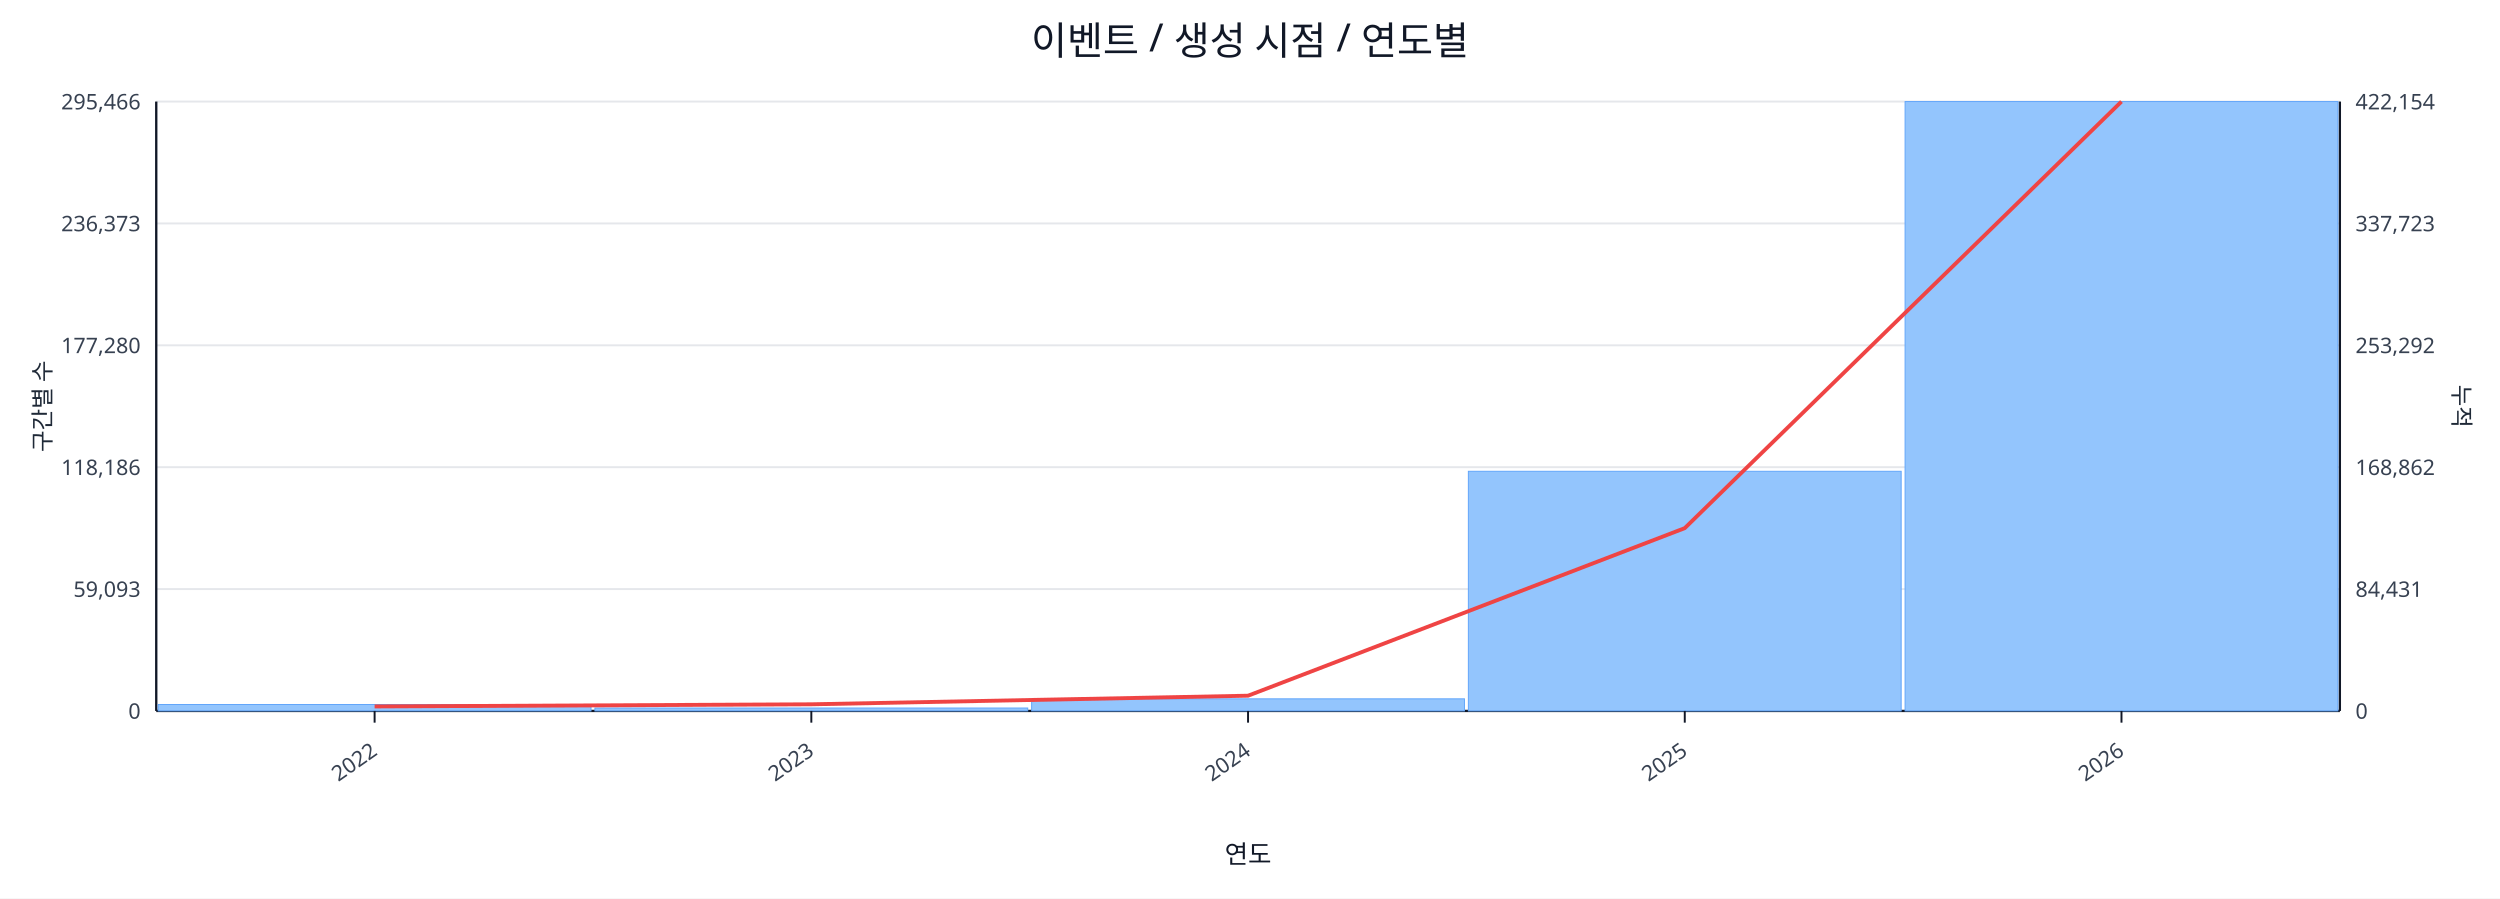
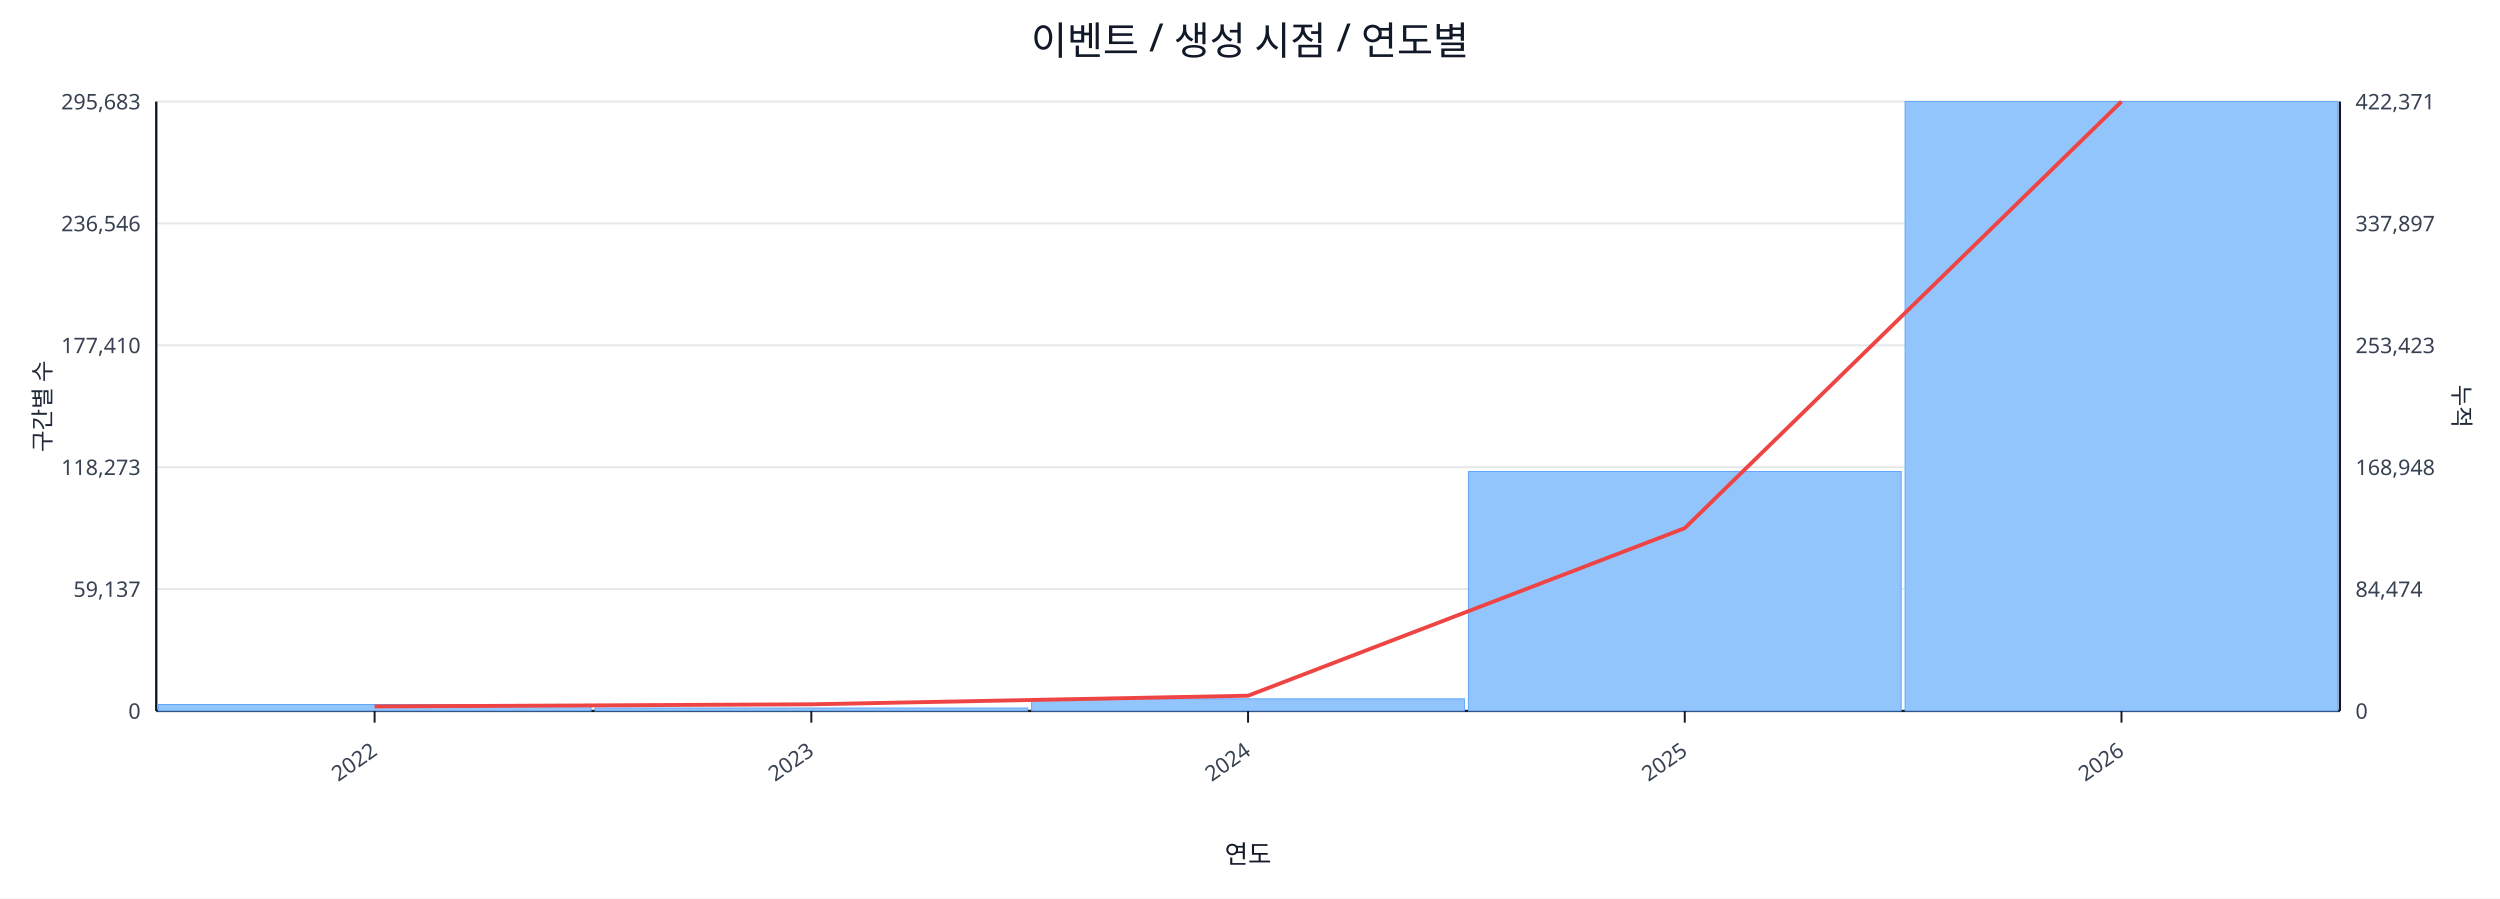
<svg xmlns="http://www.w3.org/2000/svg" width="1280" height="460" viewBox="0 0 1280 460">
  <rect x="0" y="0" width="100%" height="100%" fill="#ffffff" />
  <text x="640.0" y="28" font-size="20" text-anchor="middle" font-family="sans-serif" fill="#111827">이벤트 / 생성 시점 / 연도별</text>
  <line x1="80.0" y1="52.0" x2="1198.0" y2="52.0" stroke="#e5e7eb" stroke-width="1" />
-   <text x="72.0" y="56.0" font-size="11" text-anchor="end" font-family="sans-serif" fill="#374151">295,466</text>
-   <text x="1206.0" y="56.0" font-size="11" text-anchor="start" font-family="sans-serif" fill="#374151">422,154</text>
+   <text x="72.0" y="56.0" font-size="11" text-anchor="end" font-family="sans-serif" fill="#374151">295,683</text>
+   <text x="1206.0" y="56.0" font-size="11" text-anchor="start" font-family="sans-serif" fill="#374151">422,371</text>
  <line x1="80.0" y1="114.4" x2="1198.0" y2="114.4" stroke="#e5e7eb" stroke-width="1" />
-   <text x="72.0" y="118.4" font-size="11" text-anchor="end" font-family="sans-serif" fill="#374151">236,373</text>
-   <text x="1206.0" y="118.4" font-size="11" text-anchor="start" font-family="sans-serif" fill="#374151">337,723</text>
+   <text x="72.0" y="118.4" font-size="11" text-anchor="end" font-family="sans-serif" fill="#374151">236,546</text>
+   <text x="1206.0" y="118.4" font-size="11" text-anchor="start" font-family="sans-serif" fill="#374151">337,897</text>
  <line x1="80.0" y1="176.8" x2="1198.0" y2="176.8" stroke="#e5e7eb" stroke-width="1" />
-   <text x="72.0" y="180.8" font-size="11" text-anchor="end" font-family="sans-serif" fill="#374151">177,280</text>
-   <text x="1206.0" y="180.8" font-size="11" text-anchor="start" font-family="sans-serif" fill="#374151">253,292</text>
+   <text x="72.0" y="180.8" font-size="11" text-anchor="end" font-family="sans-serif" fill="#374151">177,410</text>
+   <text x="1206.0" y="180.8" font-size="11" text-anchor="start" font-family="sans-serif" fill="#374151">253,423</text>
  <line x1="80.0" y1="239.2" x2="1198.0" y2="239.2" stroke="#e5e7eb" stroke-width="1" />
-   <text x="72.0" y="243.2" font-size="11" text-anchor="end" font-family="sans-serif" fill="#374151">118,186</text>
-   <text x="1206.0" y="243.2" font-size="11" text-anchor="start" font-family="sans-serif" fill="#374151">168,862</text>
+   <text x="72.0" y="243.2" font-size="11" text-anchor="end" font-family="sans-serif" fill="#374151">118,273</text>
+   <text x="1206.0" y="243.2" font-size="11" text-anchor="start" font-family="sans-serif" fill="#374151">168,948</text>
  <line x1="80.0" y1="301.6" x2="1198.0" y2="301.6" stroke="#e5e7eb" stroke-width="1" />
-   <text x="72.0" y="305.6" font-size="11" text-anchor="end" font-family="sans-serif" fill="#374151">59,093</text>
-   <text x="1206.0" y="305.6" font-size="11" text-anchor="start" font-family="sans-serif" fill="#374151">84,431</text>
+   <text x="72.0" y="305.6" font-size="11" text-anchor="end" font-family="sans-serif" fill="#374151">59,137</text>
+   <text x="1206.0" y="305.6" font-size="11" text-anchor="start" font-family="sans-serif" fill="#374151">84,474</text>
  <line x1="80.0" y1="364.0" x2="1198.0" y2="364.0" stroke="#e5e7eb" stroke-width="1" />
  <text x="72.0" y="368.0" font-size="11" text-anchor="end" font-family="sans-serif" fill="#374151">0</text>
  <text x="1206.0" y="368.0" font-size="11" text-anchor="start" font-family="sans-serif" fill="#374151">0</text>
  <line x1="80.0" y1="364.0" x2="1198.0" y2="364.0" stroke="#111827" stroke-width="1.2" />
  <line x1="80.0" y1="52.0" x2="80.0" y2="364.0" stroke="#111827" stroke-width="1.2" />
  <line x1="1198.0" y1="52.0" x2="1198.0" y2="364.0" stroke="#111827" stroke-width="1.2" />
  <rect x="81.0" y="360.7" width="221.6" height="3.3" fill="#93c5fd" stroke="#60a5fa" stroke-width="0.5" />
  <rect x="304.6" y="362.5" width="221.6" height="1.5" fill="#93c5fd" stroke="#60a5fa" stroke-width="0.5" />
  <rect x="528.2" y="357.8" width="221.6" height="6.2" fill="#93c5fd" stroke="#60a5fa" stroke-width="0.5" />
-   <rect x="751.8" y="241.3" width="221.6" height="122.7" fill="#93c5fd" stroke="#60a5fa" stroke-width="0.5" />
+   <rect x="751.8" y="241.4" width="221.6" height="122.6" fill="#93c5fd" stroke="#60a5fa" stroke-width="0.5" />
  <rect x="975.4" y="52.0" width="221.6" height="312.0" fill="#93c5fd" stroke="#60a5fa" stroke-width="0.5" />
  <polyline fill="none" stroke="#ef4444" stroke-width="2" points="191.8,361.7 415.4,360.6 639.0,356.2 862.6,270.4 1086.2,52.0" />
  <line x1="191.8" y1="364.0" x2="191.8" y2="370.0" stroke="#111827" stroke-width="1" />
  <text x="193.8" y="386.0" font-size="11" text-anchor="end" transform="rotate(-35 193.8 386.0)" font-family="sans-serif" fill="#374151">2022</text>
  <line x1="415.4" y1="364.0" x2="415.4" y2="370.0" stroke="#111827" stroke-width="1" />
  <text x="417.4" y="386.0" font-size="11" text-anchor="end" transform="rotate(-35 417.4 386.0)" font-family="sans-serif" fill="#374151">2023</text>
  <line x1="639.0" y1="364.0" x2="639.0" y2="370.0" stroke="#111827" stroke-width="1" />
  <text x="641.0" y="386.0" font-size="11" text-anchor="end" transform="rotate(-35 641.0 386.0)" font-family="sans-serif" fill="#374151">2024</text>
  <line x1="862.6" y1="364.0" x2="862.6" y2="370.0" stroke="#111827" stroke-width="1" />
  <text x="864.6" y="386.0" font-size="11" text-anchor="end" transform="rotate(-35 864.6 386.0)" font-family="sans-serif" fill="#374151">2025</text>
  <line x1="1086.2" y1="364.0" x2="1086.2" y2="370.0" stroke="#111827" stroke-width="1" />
  <text x="1088.2" y="386.0" font-size="11" text-anchor="end" transform="rotate(-35 1088.2 386.0)" font-family="sans-serif" fill="#374151">2026</text>
  <text x="26" y="208.0" font-size="12" transform="rotate(-90 26 208.0)" text-anchor="middle" font-family="sans-serif" fill="#1f2937">구간별 수</text>
  <text x="1256.0" y="208.0" font-size="12" transform="rotate(90 1256.0 208.0)" text-anchor="middle" font-family="sans-serif" fill="#1f2937">누적</text>
  <text x="639.0" y="442.0" font-size="13" text-anchor="middle" font-family="sans-serif" fill="#111827">연도</text>
</svg>
